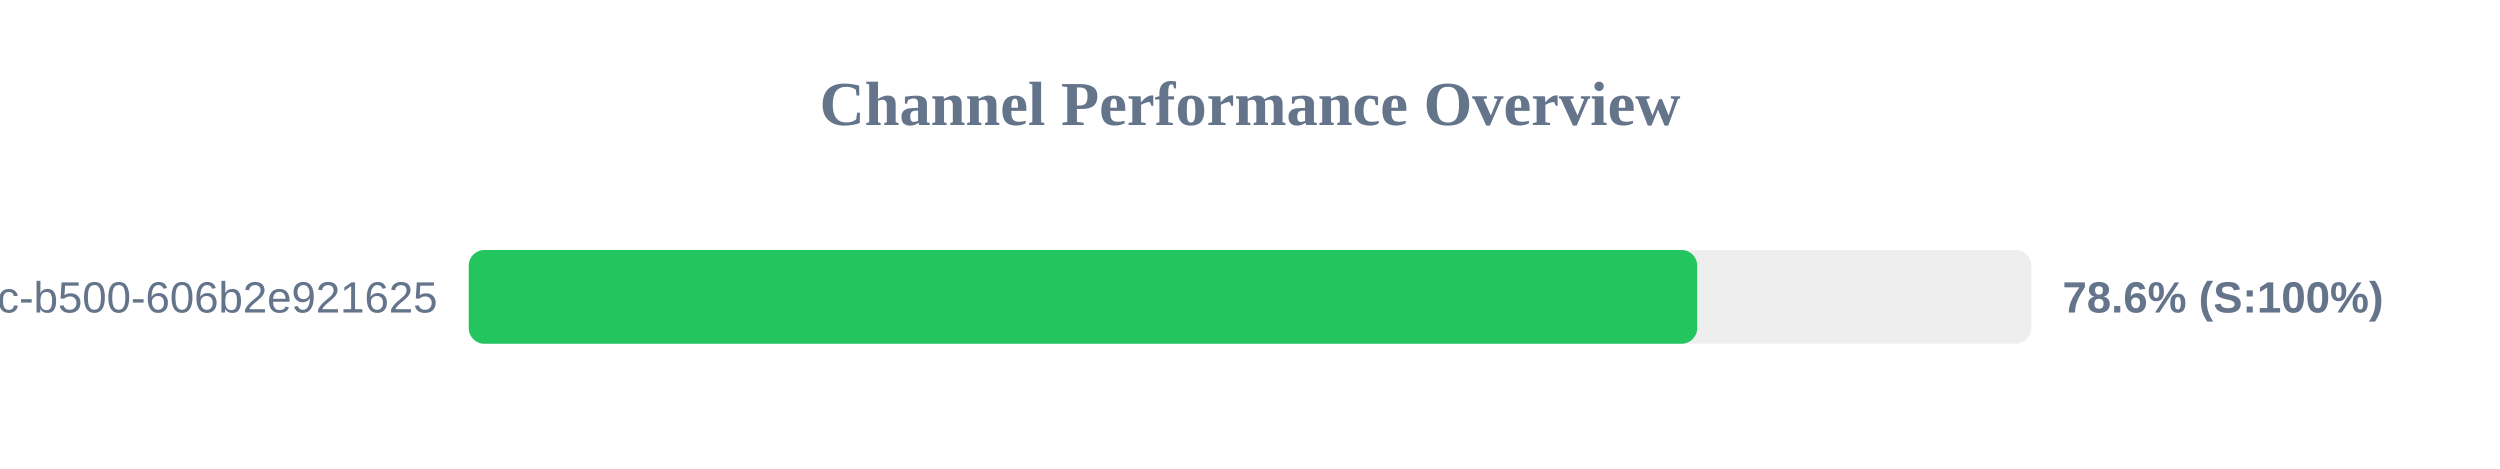
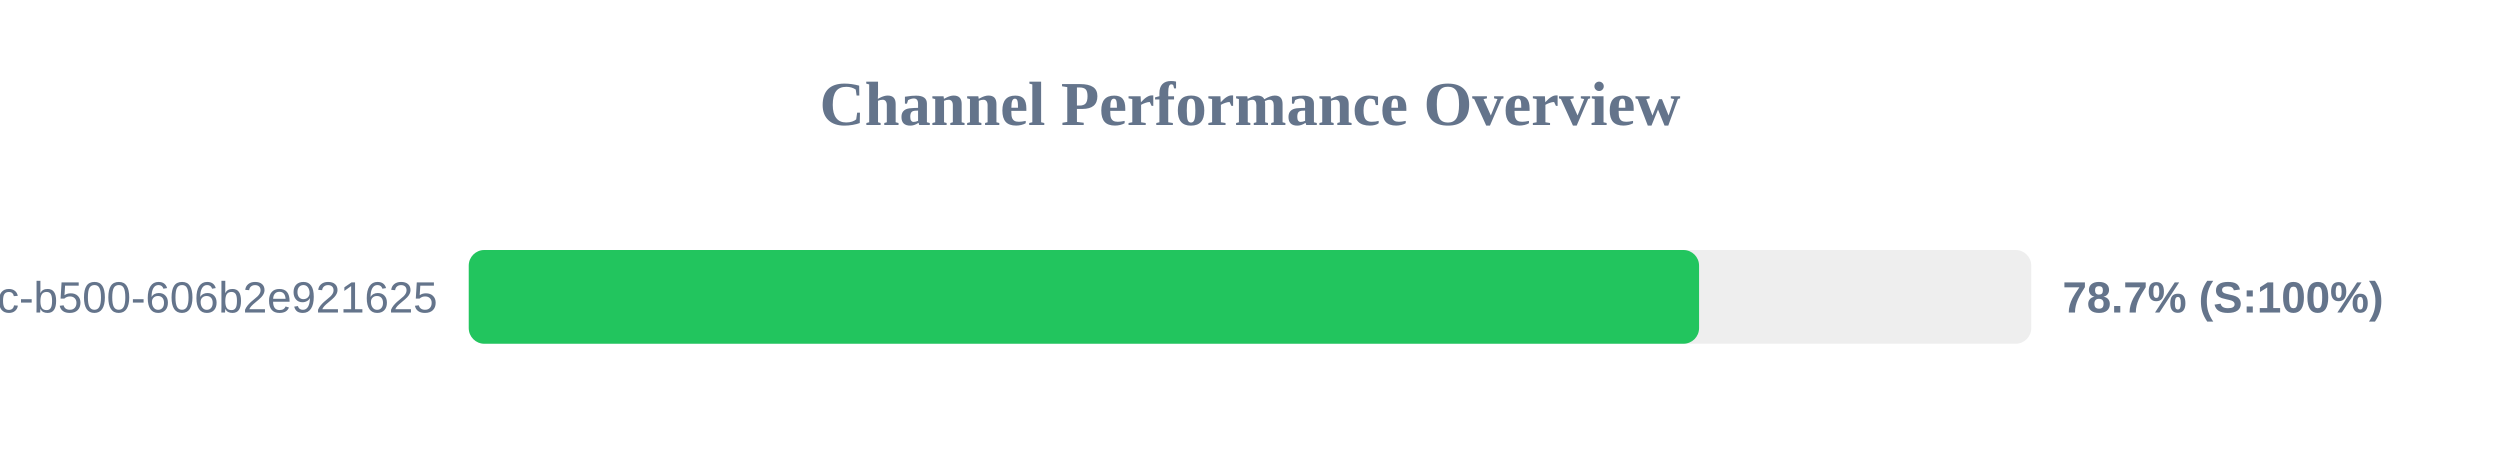
<svg xmlns="http://www.w3.org/2000/svg" width="800" height="150" version="1.1">
  <style>
        .row { font: 14px Arial; fill: #64748b; }
        .score { font: bold 14px Arial; fill: #64748b; }
    </style>
  <text x="400" y="40" text-anchor="middle" font-size="20px" font-weight="bold" fill="#64748b">Channel Performance Overview</text>
  <rect x="150" y="80" width="500" height="30" fill="#eee" rx="5" />
-   <rect x="150" y="80" width="393.1" height="30" fill="#22c55e" rx="5" />
+   <rect x="150" y="80" width="393.7" height="30" fill="#22c55e" rx="5" />
  <text x="140" y="100" text-anchor="end" class="row">?uuid=f901861b-6491-450c-b500-606b2e921625</text>
-   <text x="660" y="100" text-anchor="start" class="score">78.6% (S:100%)</text>
+   <text x="660" y="100" text-anchor="start" class="score">78.7% (S:100%)</text>
</svg>
